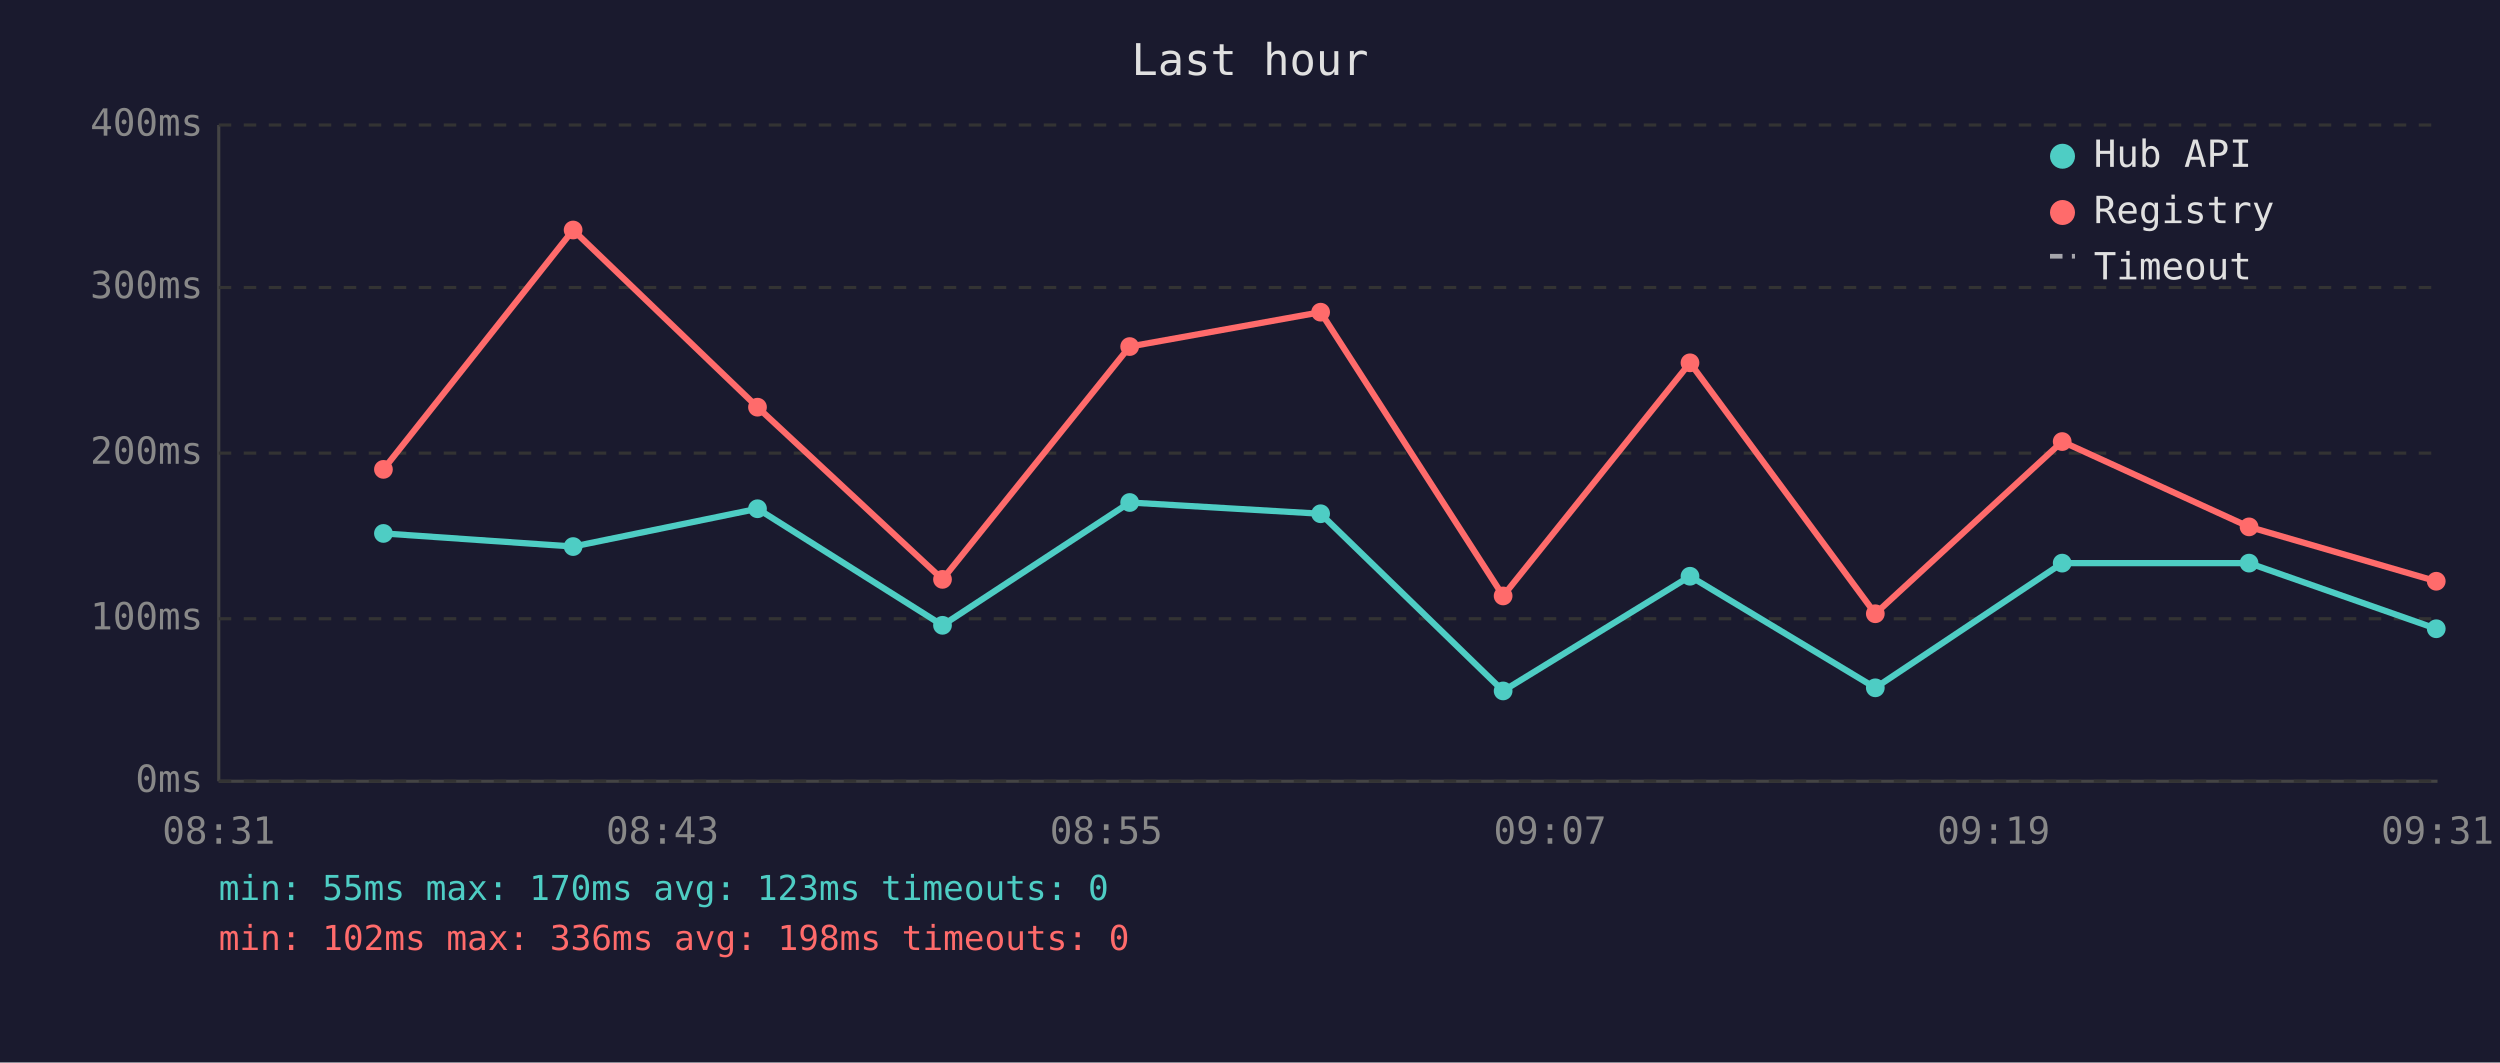
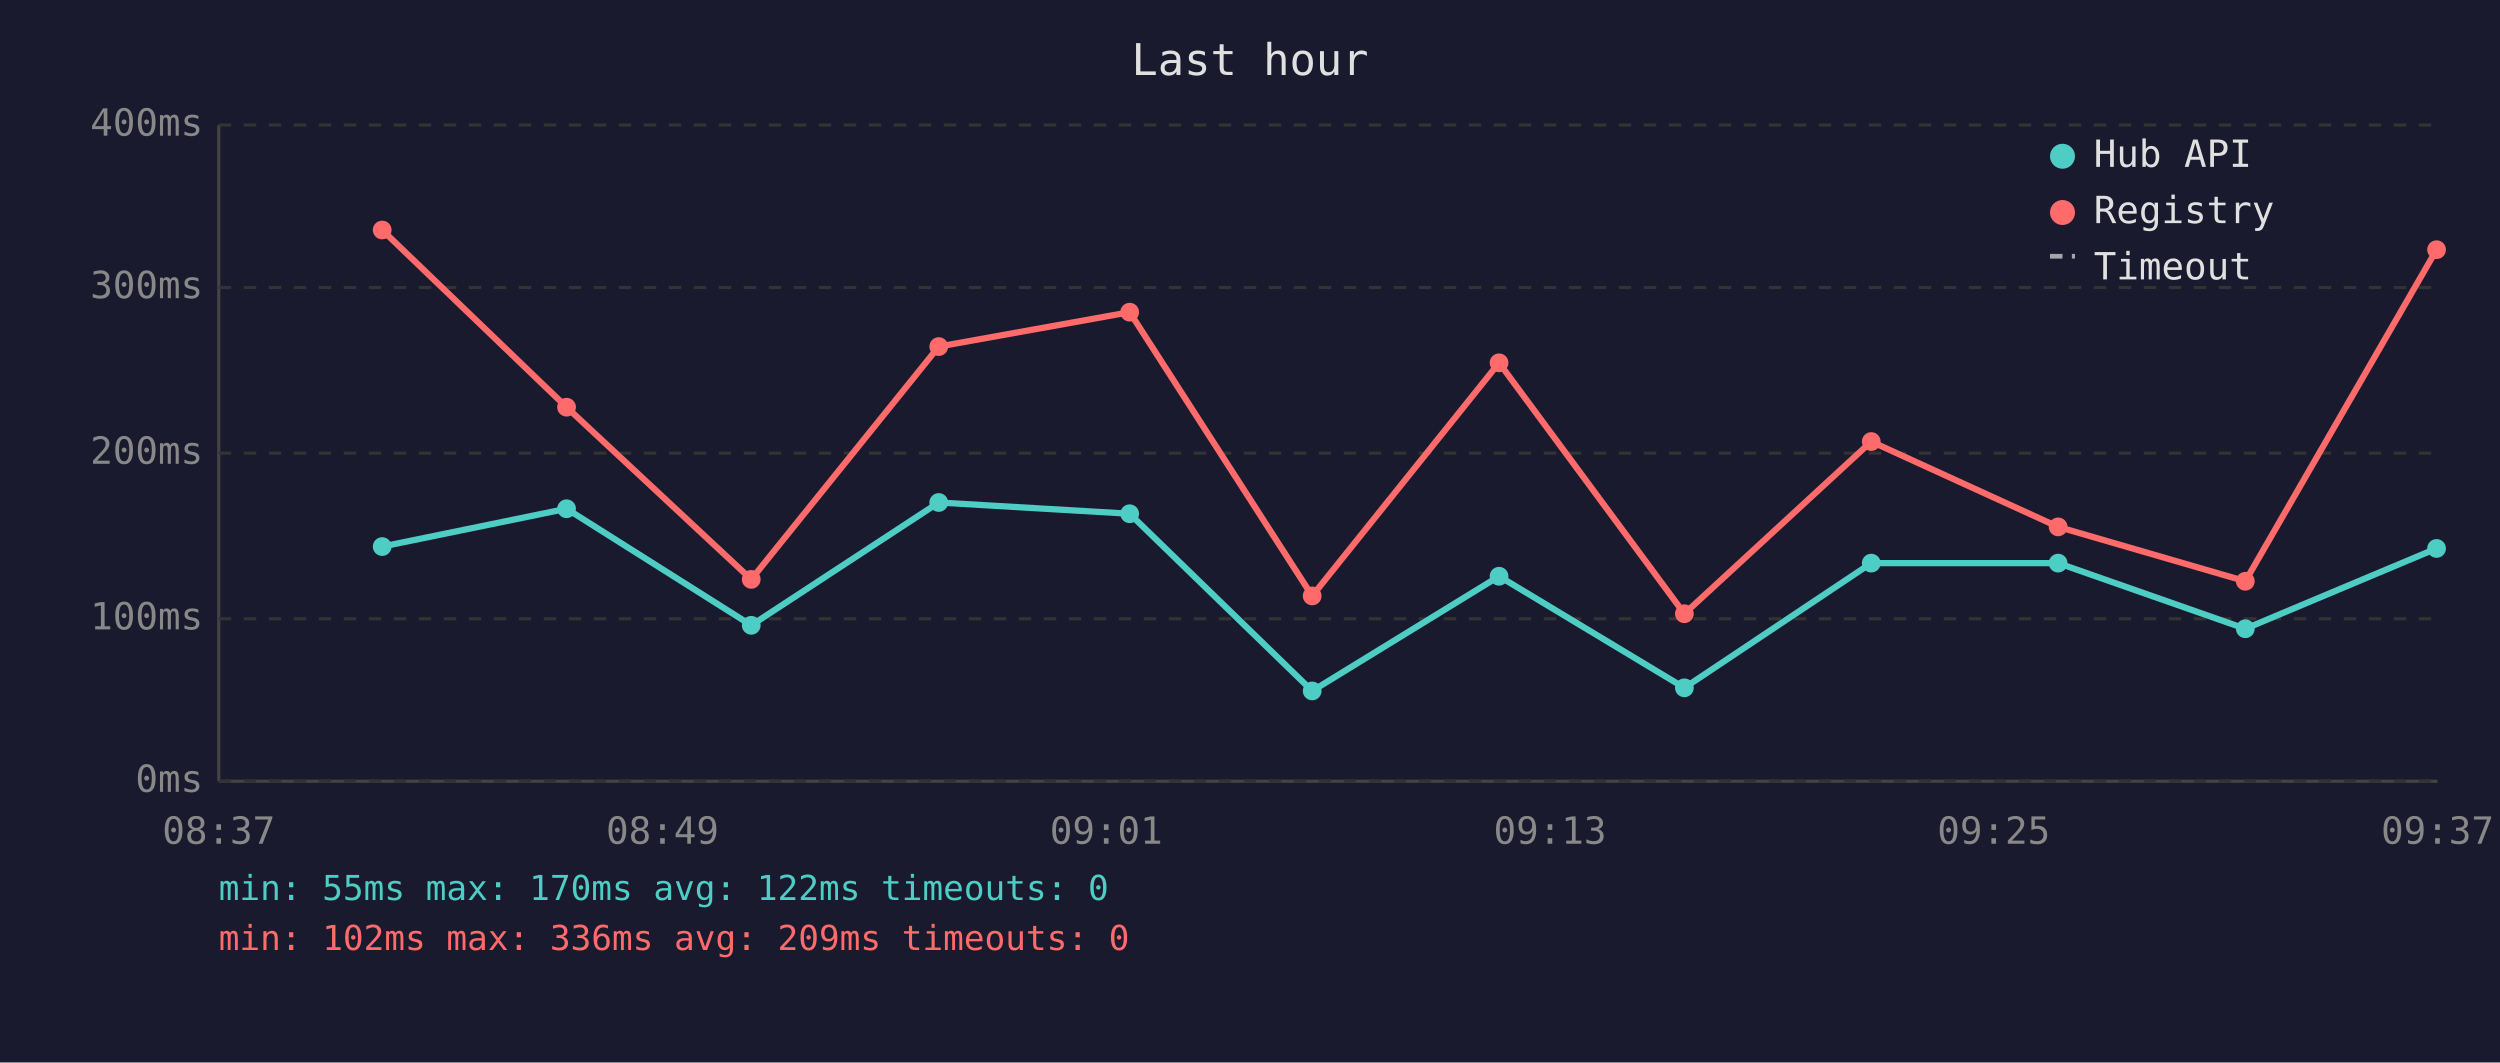
<svg xmlns="http://www.w3.org/2000/svg" viewBox="0 0 800 340" font-family="monospace" font-size="12">
  <rect width="800" height="340" fill="#1a1a2e" />
  <text x="400" y="24" fill="#e0e0e0" font-size="14" text-anchor="middle">Last hour</text>
  <line x1="70" y1="40" x2="70" y2="250" stroke="#444" stroke-width="1" />
  <line x1="70" y1="250" x2="780" y2="250" stroke="#444" stroke-width="1" />
  <line x1="70" y1="250" x2="780" y2="250" stroke="#333" stroke-width="1" stroke-dasharray="4" />
  <text x="65" y="250" fill="#888" text-anchor="end" dominant-baseline="middle">0ms</text>
  <line x1="70" y1="198" x2="780" y2="198" stroke="#333" stroke-width="1" stroke-dasharray="4" />
  <text x="65" y="198" fill="#888" text-anchor="end" dominant-baseline="middle">100ms</text>
  <line x1="70" y1="145" x2="780" y2="145" stroke="#333" stroke-width="1" stroke-dasharray="4" />
  <text x="65" y="145" fill="#888" text-anchor="end" dominant-baseline="middle">200ms</text>
  <line x1="70" y1="92" x2="780" y2="92" stroke="#333" stroke-width="1" stroke-dasharray="4" />
  <text x="65" y="92" fill="#888" text-anchor="end" dominant-baseline="middle">300ms</text>
  <line x1="70" y1="40" x2="780" y2="40" stroke="#333" stroke-width="1" stroke-dasharray="4" />
  <text x="65" y="40" fill="#888" text-anchor="end" dominant-baseline="middle">400ms</text>
-   <text x="70" y="270" fill="#888" text-anchor="middle">08:31</text>
-   <text x="212" y="270" fill="#888" text-anchor="middle">08:43</text>
-   <text x="354" y="270" fill="#888" text-anchor="middle">08:55</text>
-   <text x="496" y="270" fill="#888" text-anchor="middle">09:07</text>
-   <text x="638" y="270" fill="#888" text-anchor="middle">09:19</text>
-   <text x="780" y="270" fill="#888" text-anchor="middle">09:31</text>
-   <polyline points="122.7,170.7 183.4,174.9 242.4,162.8 301.6,200.1 361.5,160.8 422.6,164.4 481.0,221.1 540.8,184.4 600.1,220.1 659.9,180.2 719.7,180.2 779.6,201.2" fill="none" stroke="#4ecdc4" stroke-width="2" opacity="1" />
-   <circle cx="122.7" cy="170.7" r="3" fill="#4ecdc4" />
-   <circle cx="183.4" cy="174.9" r="3" fill="#4ecdc4" />
-   <circle cx="242.4" cy="162.8" r="3" fill="#4ecdc4" />
-   <circle cx="301.6" cy="200.1" r="3" fill="#4ecdc4" />
-   <circle cx="361.5" cy="160.8" r="3" fill="#4ecdc4" />
-   <circle cx="422.6" cy="164.4" r="3" fill="#4ecdc4" />
-   <circle cx="481.0" cy="221.1" r="3" fill="#4ecdc4" />
-   <circle cx="540.8" cy="184.4" r="3" fill="#4ecdc4" />
-   <circle cx="600.1" cy="220.1" r="3" fill="#4ecdc4" />
-   <circle cx="659.9" cy="180.2" r="3" fill="#4ecdc4" />
-   <circle cx="719.7" cy="180.2" r="3" fill="#4ecdc4" />
-   <circle cx="779.6" cy="201.2" r="3" fill="#4ecdc4" />
-   <polyline points="122.7,150.2 183.4,73.6 242.4,130.3 301.6,185.4 361.5,110.9 422.6,99.9 481.0,190.7 540.8,116.1 600.1,196.4 659.9,141.3 719.7,168.6 779.6,186.0" fill="none" stroke="#ff6b6b" stroke-width="2" opacity="1" />
-   <circle cx="122.7" cy="150.2" r="3" fill="#ff6b6b" />
-   <circle cx="183.4" cy="73.6" r="3" fill="#ff6b6b" />
-   <circle cx="242.4" cy="130.3" r="3" fill="#ff6b6b" />
-   <circle cx="301.6" cy="185.4" r="3" fill="#ff6b6b" />
-   <circle cx="361.5" cy="110.9" r="3" fill="#ff6b6b" />
-   <circle cx="422.6" cy="99.9" r="3" fill="#ff6b6b" />
-   <circle cx="481.0" cy="190.7" r="3" fill="#ff6b6b" />
-   <circle cx="540.8" cy="116.1" r="3" fill="#ff6b6b" />
-   <circle cx="600.1" cy="196.4" r="3" fill="#ff6b6b" />
-   <circle cx="659.9" cy="141.3" r="3" fill="#ff6b6b" />
-   <circle cx="719.7" cy="168.6" r="3" fill="#ff6b6b" />
-   <circle cx="779.6" cy="186.0" r="3" fill="#ff6b6b" />
+   <text x="70" y="270" fill="#888" text-anchor="middle">08:37</text>
+   <text x="212" y="270" fill="#888" text-anchor="middle">08:49</text>
+   <text x="354" y="270" fill="#888" text-anchor="middle">09:01</text>
+   <text x="496" y="270" fill="#888" text-anchor="middle">09:13</text>
+   <text x="638" y="270" fill="#888" text-anchor="middle">09:25</text>
+   <text x="780" y="270" fill="#888" text-anchor="middle">09:37</text>
+   <polyline points="122.3,174.9 181.3,162.8 240.4,200.1 300.4,160.8 361.5,164.4 419.9,221.1 479.7,184.4 539.0,220.1 598.8,180.2 658.6,180.2 718.5,201.2 779.7,175.5" fill="none" stroke="#4ecdc4" stroke-width="2" opacity="1" />
+   <circle cx="122.3" cy="174.9" r="3" fill="#4ecdc4" />
+   <circle cx="181.3" cy="162.8" r="3" fill="#4ecdc4" />
+   <circle cx="240.4" cy="200.1" r="3" fill="#4ecdc4" />
+   <circle cx="300.4" cy="160.8" r="3" fill="#4ecdc4" />
+   <circle cx="361.5" cy="164.4" r="3" fill="#4ecdc4" />
+   <circle cx="419.9" cy="221.1" r="3" fill="#4ecdc4" />
+   <circle cx="479.7" cy="184.4" r="3" fill="#4ecdc4" />
+   <circle cx="539.0" cy="220.1" r="3" fill="#4ecdc4" />
+   <circle cx="598.8" cy="180.2" r="3" fill="#4ecdc4" />
+   <circle cx="658.6" cy="180.2" r="3" fill="#4ecdc4" />
+   <circle cx="718.5" cy="201.2" r="3" fill="#4ecdc4" />
+   <circle cx="779.7" cy="175.5" r="3" fill="#4ecdc4" />
+   <polyline points="122.3,73.6 181.3,130.3 240.4,185.4 300.4,110.9 361.5,99.9 419.9,190.7 479.7,116.1 539.0,196.4 598.8,141.3 658.6,168.6 718.5,186.0 779.7,79.9" fill="none" stroke="#ff6b6b" stroke-width="2" opacity="1" />
+   <circle cx="122.3" cy="73.6" r="3" fill="#ff6b6b" />
+   <circle cx="181.3" cy="130.3" r="3" fill="#ff6b6b" />
+   <circle cx="240.4" cy="185.4" r="3" fill="#ff6b6b" />
+   <circle cx="300.4" cy="110.9" r="3" fill="#ff6b6b" />
+   <circle cx="361.5" cy="99.9" r="3" fill="#ff6b6b" />
+   <circle cx="419.9" cy="190.7" r="3" fill="#ff6b6b" />
+   <circle cx="479.7" cy="116.1" r="3" fill="#ff6b6b" />
+   <circle cx="539.0" cy="196.4" r="3" fill="#ff6b6b" />
+   <circle cx="598.8" cy="141.3" r="3" fill="#ff6b6b" />
+   <circle cx="658.6" cy="168.6" r="3" fill="#ff6b6b" />
+   <circle cx="718.5" cy="186.0" r="3" fill="#ff6b6b" />
+   <circle cx="779.7" cy="79.9" r="3" fill="#ff6b6b" />
  <circle cx="660" cy="50" r="4" fill="#4ecdc4" />
  <text x="670" y="50" fill="#e0e0e0" dominant-baseline="middle">Hub API</text>
  <circle cx="660" cy="68" r="4" fill="#ff6b6b" />
  <text x="670" y="68" fill="#e0e0e0" dominant-baseline="middle">Registry</text>
  <line x1="656" y1="82" x2="664" y2="82" stroke="#e0e0e0" stroke-width="1.5" stroke-dasharray="4,3" opacity="0.7" />
  <text x="670" y="86" fill="#e0e0e0" dominant-baseline="middle">Timeout</text>
-   <text x="70" y="288" fill="#4ecdc4" font-size="11">min: 55ms  max: 170ms  avg: 123ms  timeouts: 0</text>
-   <text x="70" y="304" fill="#ff6b6b" font-size="11">min: 102ms  max: 336ms  avg: 198ms  timeouts: 0</text>
+   <text x="70" y="288" fill="#4ecdc4" font-size="11">min: 55ms  max: 170ms  avg: 122ms  timeouts: 0</text>
+   <text x="70" y="304" fill="#ff6b6b" font-size="11">min: 102ms  max: 336ms  avg: 209ms  timeouts: 0</text>
</svg>
